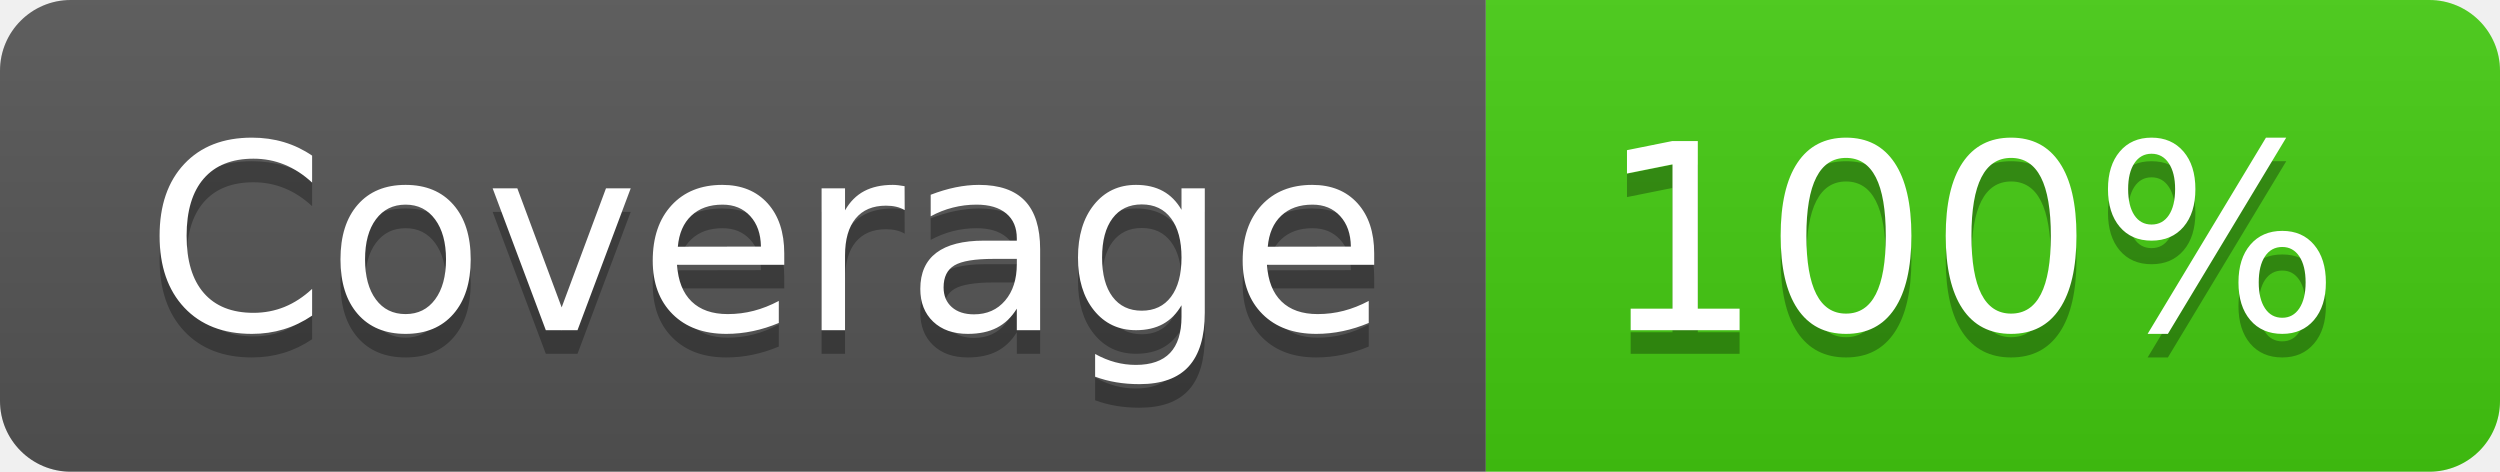
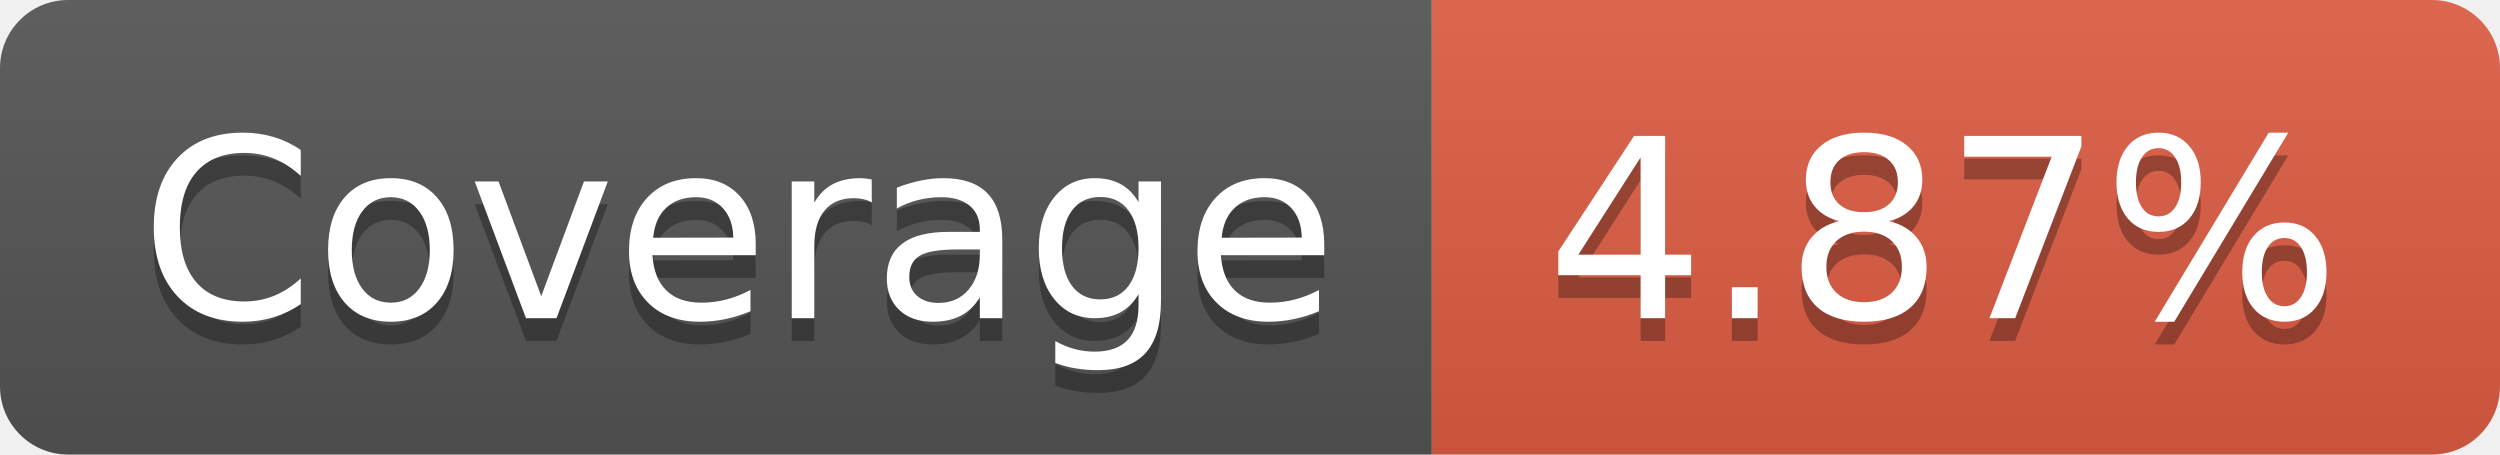
- <svg xmlns="http://www.w3.org/2000/svg" width="106" height="20" role="img" aria-label="Coverage: 100%">
+ <svg xmlns="http://www.w3.org/2000/svg" width="110" height="20" role="img" aria-label="Coverage: 4.87%">
  <linearGradient id="s" x2="0" y2="100%">
    <stop offset="0" stop-color="#bbb" stop-opacity=".1" />
    <stop offset="1" stop-opacity=".1" />
  </linearGradient>
  <clipPath id="r">
-     <rect width="106" height="20" rx="3" fill="#fff" />
+     <rect width="110" height="20" rx="3" fill="#fff" />
  </clipPath>
  <g clip-path="url(#r)">
    <rect width="63" height="20" fill="#555" />
-     <rect x="63" width="43" height="20" fill="#4c1" />
-     <rect width="106" height="20" fill="url(#s)" />
+     <rect x="63" width="47" height="20" fill="#e05d44" />
+     <rect width="110" height="20" fill="url(#s)" />
  </g>
  <g fill="#fff" text-anchor="middle" font-family="Verdana,Geneva,DejaVu Sans,sans-serif" text-rendering="geometricPrecision" font-size="110">
    <text aria-hidden="true" x="325" y="150" fill="#010101" fill-opacity=".3" transform="scale(.1)" textLength="530">Coverage</text>
    <text x="325" y="140" transform="scale(.1)" fill="#fff" textLength="530">Coverage</text>
-     <text aria-hidden="true" x="835" y="150" fill="#010101" fill-opacity=".3" transform="scale(.1)" textLength="330">100%</text>
-     <text x="835" y="140" transform="scale(.1)" fill="#fff" textLength="330">100%</text>
+     <text aria-hidden="true" x="855" y="150" fill="#010101" fill-opacity=".3" transform="scale(.1)" textLength="370">4.87%</text>
+     <text x="855" y="140" transform="scale(.1)" fill="#fff" textLength="370">4.87%</text>
  </g>
</svg>
